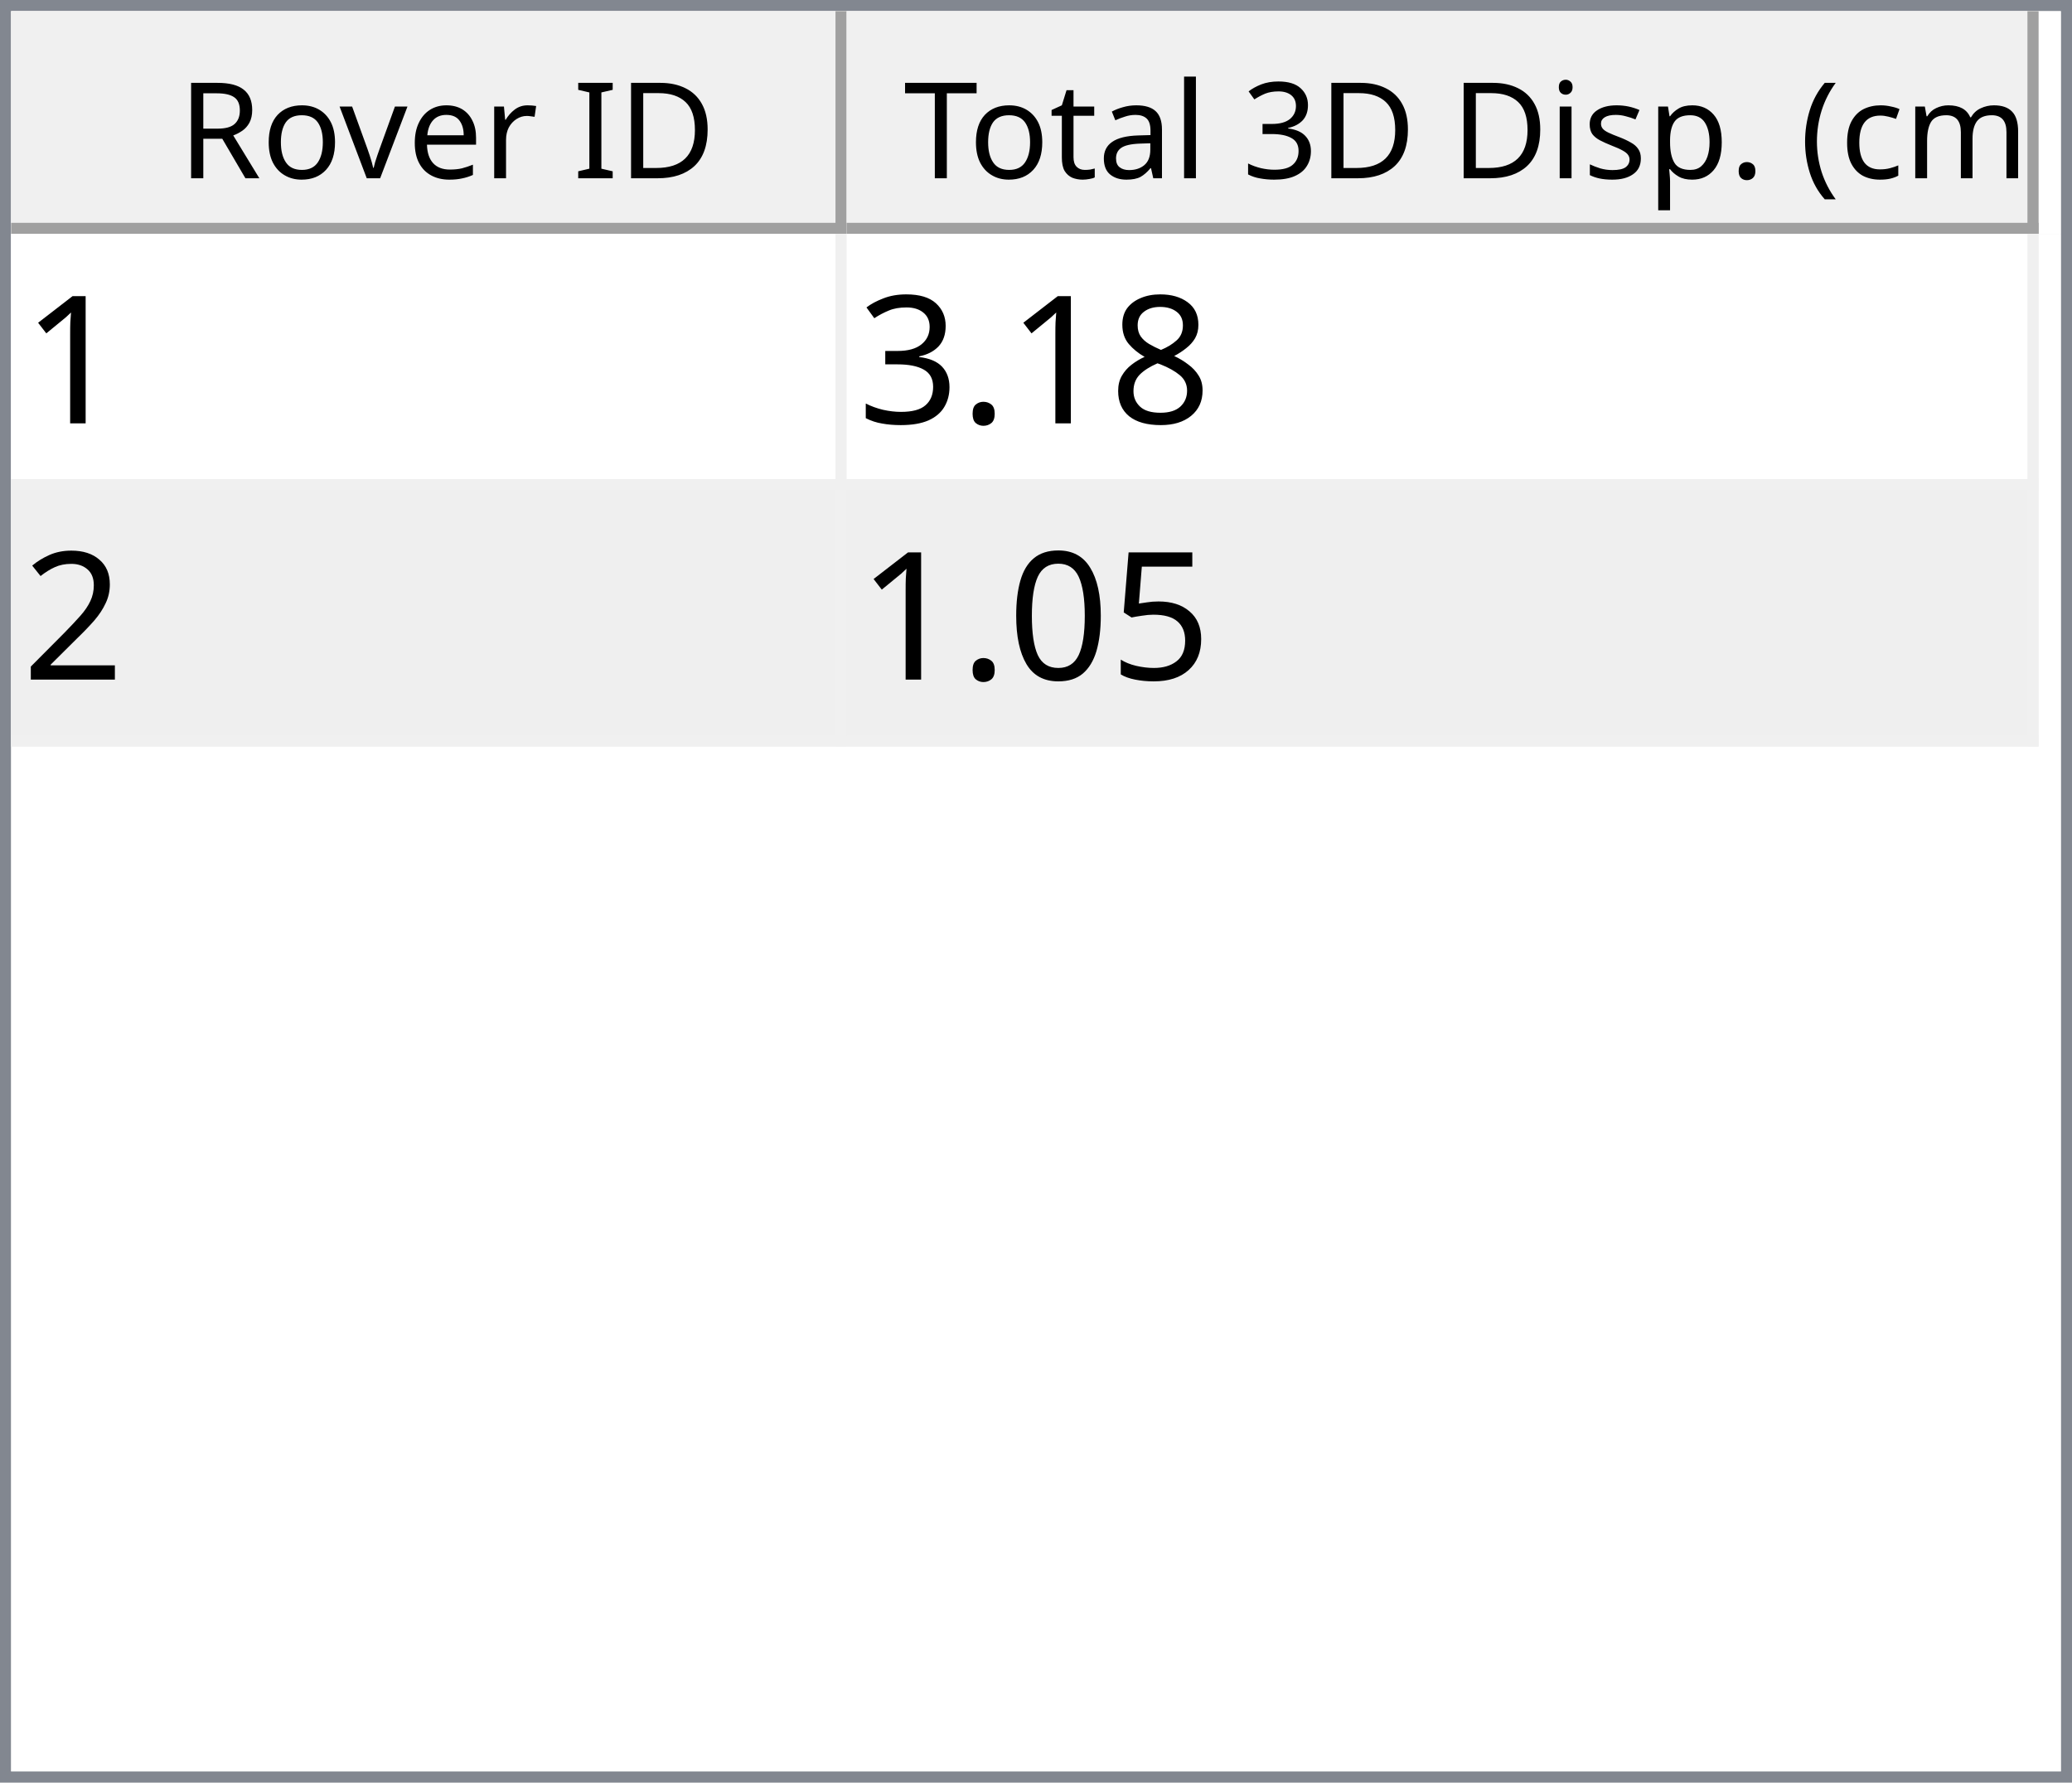
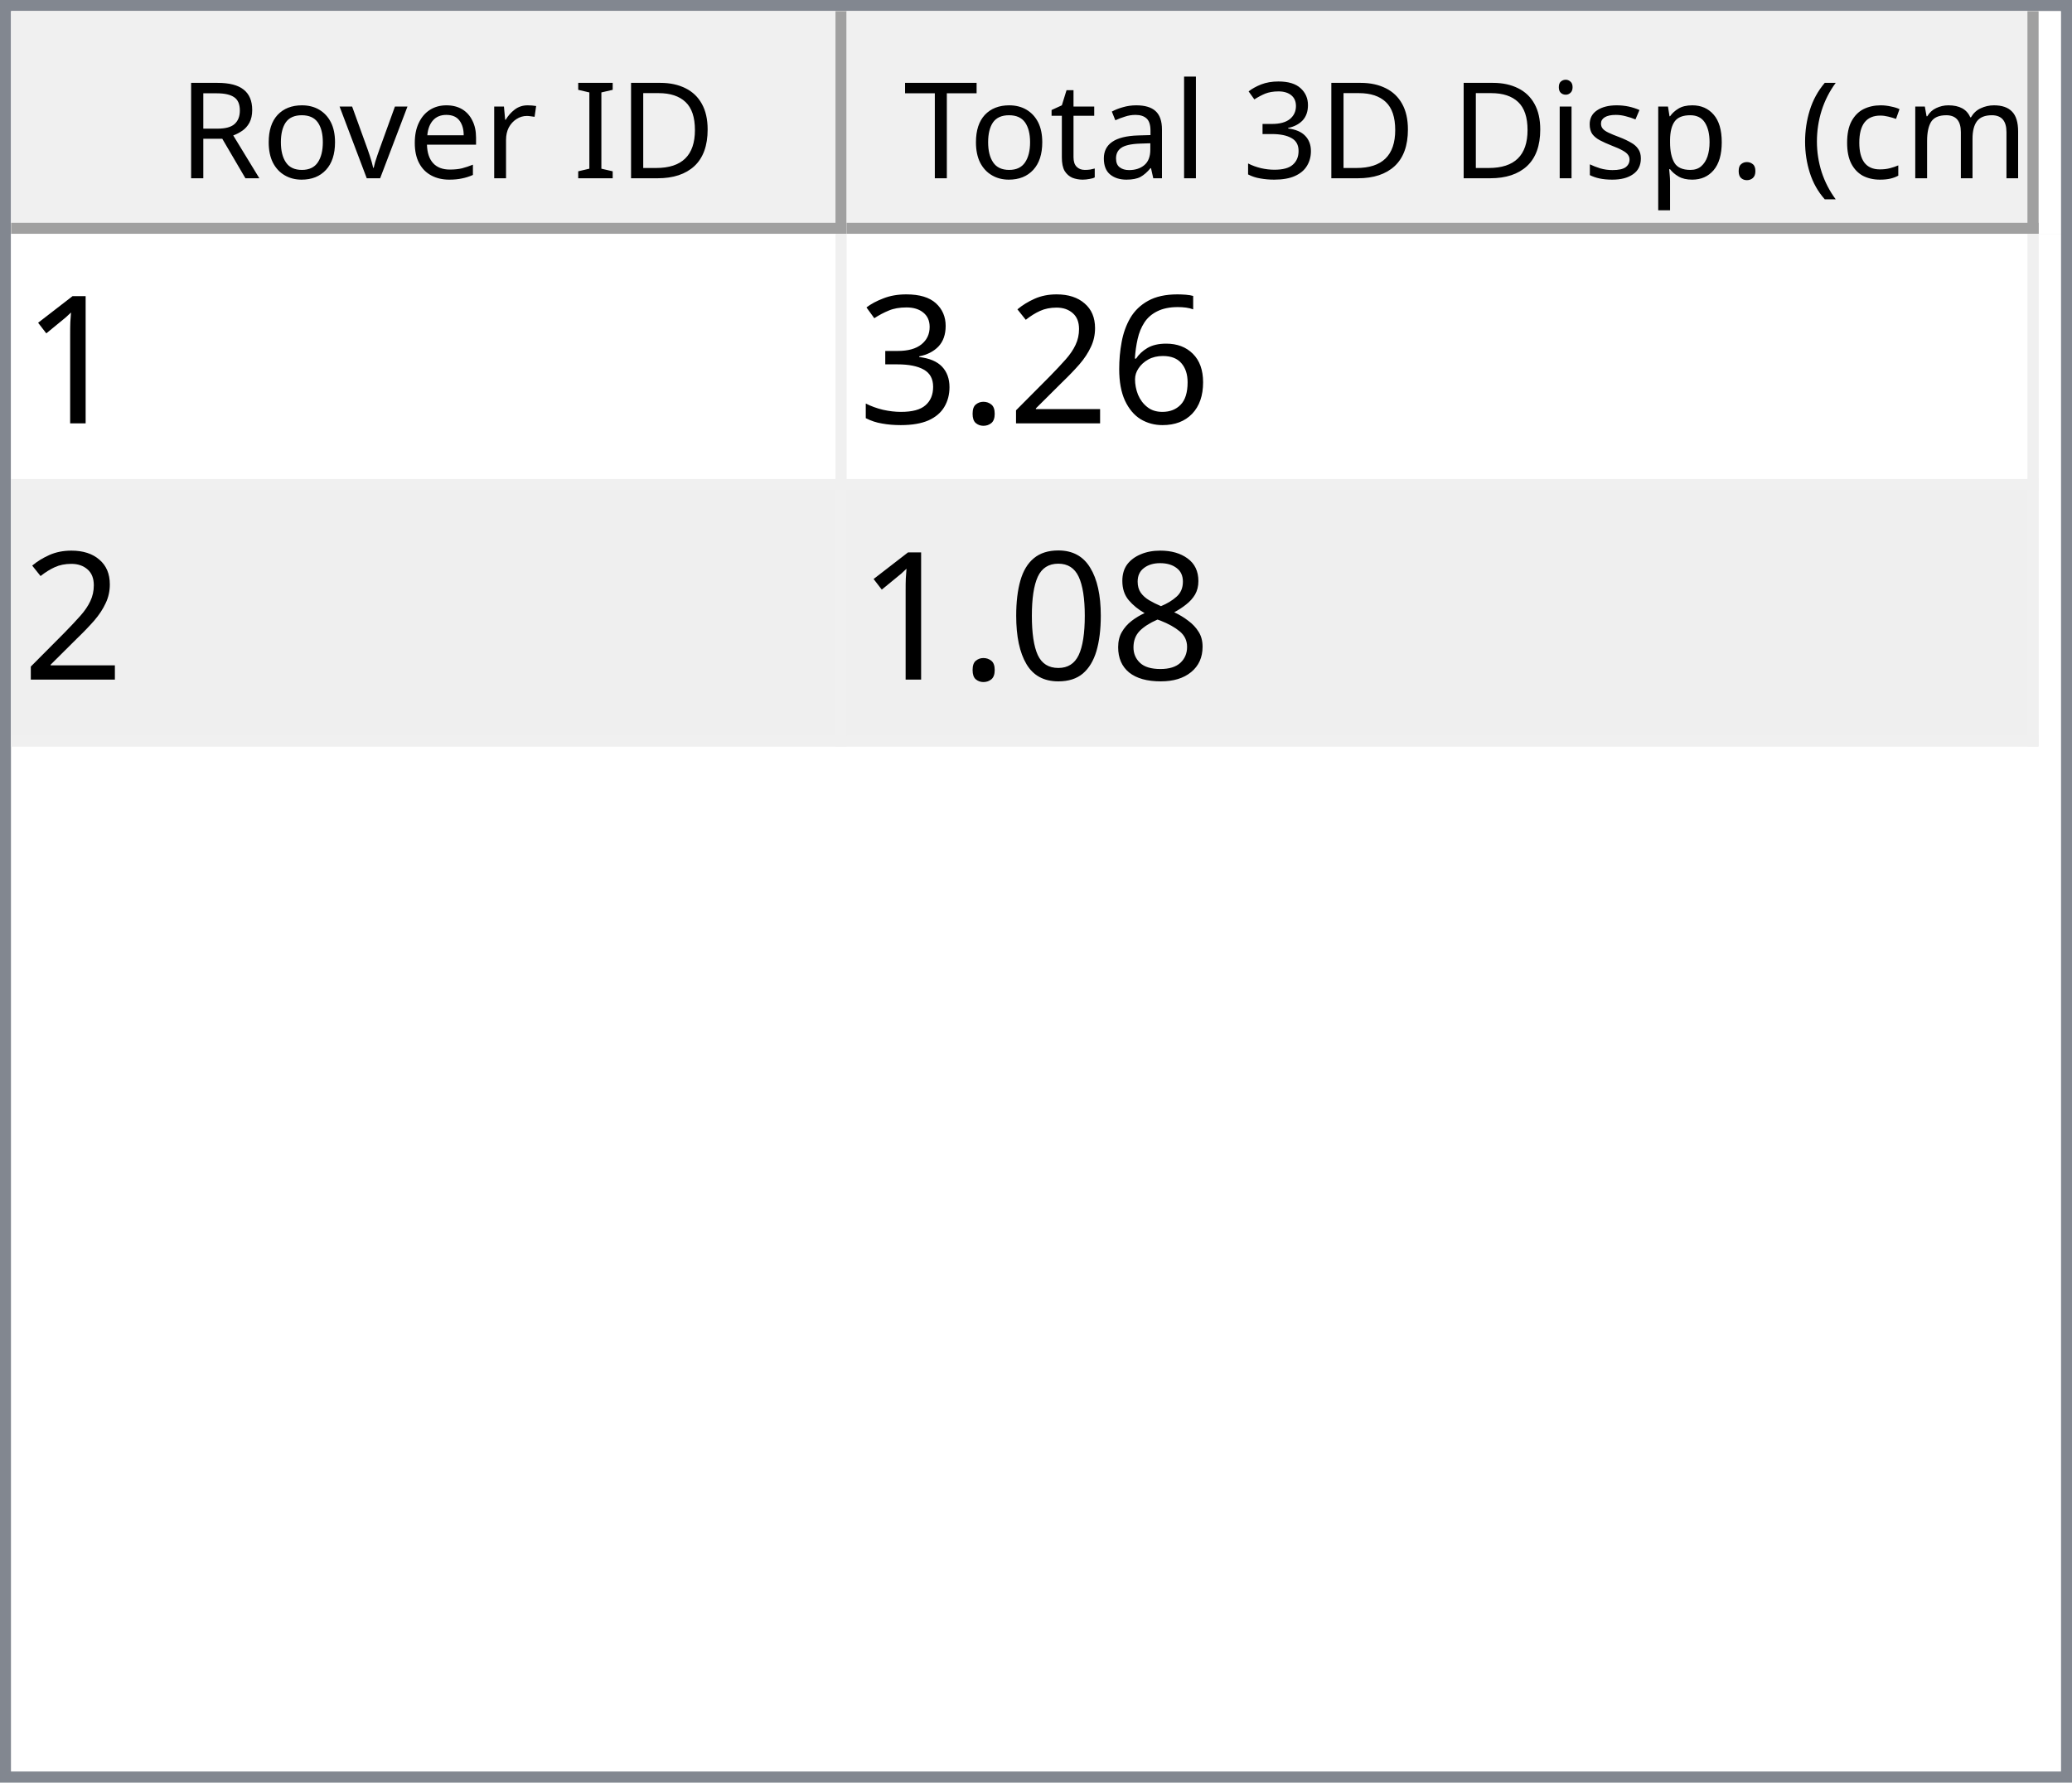
<svg xmlns="http://www.w3.org/2000/svg" style="fill-opacity:1; color-rendering:auto; color-interpolation:auto; text-rendering:auto; stroke:black; stroke-linecap:square; stroke-miterlimit:10; shape-rendering:auto; stroke-opacity:1; fill:black; stroke-dasharray:none; font-weight:normal; stroke-width:1; font-family:'Dialog'; font-style:normal; stroke-linejoin:miter; font-size:12px; stroke-dashoffset:0; image-rendering:auto;" width="186" height="160">
  <defs id="genericDefs" />
  <g>
    <defs id="defs1">
      <clipPath clipPathUnits="userSpaceOnUse" id="clipPath1">
        <path d="M0 0 L186 0 L186 160 L0 160 L0 0 Z" />
      </clipPath>
      <clipPath clipPathUnits="userSpaceOnUse" id="clipPath2">
        <path d="M0 0 L0 160 L186 160 L186 0 Z" />
      </clipPath>
      <clipPath clipPathUnits="userSpaceOnUse" id="clipPath3">
        <path d="M0 0 L0 20 L184 20 L184 0 Z" />
      </clipPath>
      <clipPath clipPathUnits="userSpaceOnUse" id="clipPath4">
        <path d="M0 0 L0 20 L75 20 L75 0 Z" />
      </clipPath>
      <clipPath clipPathUnits="userSpaceOnUse" id="clipPath5">
        <path d="M1 1 L1 19 L74 19 L74 1 Z" />
      </clipPath>
      <clipPath clipPathUnits="userSpaceOnUse" id="clipPath6">
        <path d="M0 0 L0 18 L73 18 L73 0 Z" />
      </clipPath>
      <clipPath clipPathUnits="userSpaceOnUse" id="clipPath7">
        <path d="M-0.5 -0.5 L-0.5 19.5 L74.5 19.5 L74.5 -0.5 Z" />
      </clipPath>
      <clipPath clipPathUnits="userSpaceOnUse" id="clipPath8">
        <path d="M0 0 L0 20 L107 20 L107 0 Z" />
      </clipPath>
      <clipPath clipPathUnits="userSpaceOnUse" id="clipPath9">
        <path d="M1 1 L1 19 L106 19 L106 1 Z" />
      </clipPath>
      <clipPath clipPathUnits="userSpaceOnUse" id="clipPath10">
        <path d="M0 0 L0 18 L105 18 L105 0 Z" />
      </clipPath>
      <clipPath clipPathUnits="userSpaceOnUse" id="clipPath11">
        <path d="M-0.5 -0.5 L-0.5 19.5 L106.5 19.5 L106.5 -0.5 Z" />
      </clipPath>
      <clipPath clipPathUnits="userSpaceOnUse" id="clipPath12">
        <path d="M0 0 L0 138 L184 138 L184 0 Z" />
      </clipPath>
      <clipPath clipPathUnits="userSpaceOnUse" id="clipPath13">
        <path d="M0 0 L0 46 L182 46 L182 0 Z" />
      </clipPath>
      <clipPath clipPathUnits="userSpaceOnUse" id="clipPath14">
        <path d="M-0.5 -0.5 L-0.5 45.5 L181.5 45.5 L181.5 -0.5 Z" />
      </clipPath>
      <clipPath clipPathUnits="userSpaceOnUse" id="clipPath15">
        <path d="M0 0 L0 22 L74 22 L74 0 Z" />
      </clipPath>
      <clipPath clipPathUnits="userSpaceOnUse" id="clipPath16">
        <path d="M0 0 L0 22 L106 22 L106 0 Z" />
      </clipPath>
      <font horiz-adv-x="64.551" id="font1">
        <font-face ascent="107.91" descent="25.098" units-per-em="100" style="font-style:normal; font-family:Segoe UI; font-weight:normal;" />
        <missing-glyph horiz-adv-x="64.551" d="M8.109 0 L8.109 68.266 L56.453 68.266 L56.453 0 L8.109 0 ZM15.328 7.234 L49.219 7.234 L49.219 61.031 L15.328 61.031 L15.328 7.234 Z" />
        <glyph unicode="D" horiz-adv-x="70.117" d="M9.188 0 L9.188 70.016 L28.516 70.016 Q65.531 70.016 65.531 35.891 Q65.531 19.672 55.25 9.836 Q44.969 0 27.734 0 L9.188 0 ZM17.391 62.594 L17.391 7.422 L27.828 7.422 Q41.609 7.422 49.273 14.797 Q56.938 22.172 56.938 35.688 Q56.938 62.594 28.328 62.594 L17.391 62.594 Z" />
        <glyph unicode="I" horiz-adv-x="26.611" d="M17.391 0 L9.188 0 L9.188 70.016 L17.391 70.016 L17.391 0 Z" />
        <glyph unicode=" " horiz-adv-x="27.393" d="" />
        <glyph unicode="r" horiz-adv-x="34.766" d="M34.188 41.891 Q32.078 43.5 28.125 43.5 Q23 43.5 19.555 38.672 Q16.109 33.844 16.109 25.484 L16.109 0 L8.109 0 L8.109 50 L16.109 50 L16.109 39.703 L16.312 39.703 Q18.016 44.969 21.531 47.922 Q25.047 50.875 29.391 50.875 Q32.516 50.875 34.188 50.203 L34.188 41.891 Z" />
        <glyph unicode="e" horiz-adv-x="52.295" d="M48.297 23 L12.984 23 Q13.188 14.656 17.484 10.109 Q21.781 5.562 29.297 5.562 Q37.75 5.562 44.828 11.141 L44.828 3.609 Q38.234 -1.172 27.391 -1.172 Q16.797 -1.172 10.742 5.641 Q4.688 12.453 4.688 24.812 Q4.688 36.469 11.305 43.82 Q17.922 51.172 27.734 51.172 Q37.547 51.172 42.922 44.828 Q48.297 38.484 48.297 27.203 L48.297 23 ZM40.094 29.781 Q40.047 36.719 36.75 40.578 Q33.453 44.438 27.594 44.438 Q21.922 44.438 17.969 40.383 Q14.016 36.328 13.094 29.781 L40.094 29.781 Z" />
        <glyph unicode="v" horiz-adv-x="47.9" d="M47.406 50 L27.484 0 L19.625 0 L0.688 50 L9.469 50 L22.172 13.672 Q23.578 9.672 23.922 6.688 L24.125 6.688 Q24.609 10.453 25.688 13.484 L38.969 50 L47.406 50 Z" />
        <glyph unicode="o" horiz-adv-x="58.594" d="M29 -1.172 Q17.922 -1.172 11.305 5.836 Q4.688 12.844 4.688 24.422 Q4.688 37.016 11.57 44.094 Q18.453 51.172 30.172 51.172 Q41.359 51.172 47.633 44.289 Q53.906 37.406 53.906 25.203 Q53.906 13.234 47.141 6.031 Q40.375 -1.172 29 -1.172 ZM29.594 44.438 Q21.875 44.438 17.383 39.188 Q12.891 33.938 12.891 24.703 Q12.891 15.828 17.43 10.695 Q21.969 5.562 29.594 5.562 Q37.359 5.562 41.531 10.594 Q45.703 15.625 45.703 24.906 Q45.703 34.281 41.531 39.359 Q37.359 44.438 29.594 44.438 Z" />
        <glyph unicode="R" horiz-adv-x="59.814" d="M59.375 0 L49.609 0 L37.891 19.625 Q36.281 22.359 34.766 24.289 Q33.25 26.219 31.664 27.438 Q30.078 28.656 28.25 29.219 Q26.422 29.781 24.125 29.781 L17.391 29.781 L17.391 0 L9.188 0 L9.188 70.016 L30.078 70.016 Q34.672 70.016 38.555 68.867 Q42.438 67.719 45.289 65.375 Q48.141 63.031 49.758 59.547 Q51.375 56.062 51.375 51.375 Q51.375 47.703 50.273 44.656 Q49.172 41.609 47.148 39.211 Q45.125 36.812 42.266 35.133 Q39.406 33.453 35.844 32.516 L35.844 32.328 Q37.594 31.547 38.891 30.547 Q40.188 29.547 41.359 28.18 Q42.531 26.812 43.68 25.078 Q44.828 23.344 46.234 21.047 L59.375 0 ZM17.391 62.594 L17.391 37.203 L28.516 37.203 Q31.594 37.203 34.203 38.133 Q36.812 39.062 38.719 40.797 Q40.625 42.531 41.703 45.047 Q42.781 47.562 42.781 50.688 Q42.781 56.297 39.141 59.445 Q35.5 62.594 28.609 62.594 L17.391 62.594 Z" />
        <glyph unicode=")" horiz-adv-x="30.176" d="M8.297 -15.922 L1.172 -15.922 Q16.406 2.344 16.406 26.812 Q16.406 51.469 1.078 70.016 L8.297 70.016 Q23.531 52.156 23.531 26.703 Q23.531 1.375 8.297 -15.922 Z" />
        <glyph unicode="m" horiz-adv-x="86.133" d="M79.109 0 L71.094 0 L71.094 28.719 Q71.094 37.016 68.531 40.727 Q65.969 44.438 59.906 44.438 Q54.781 44.438 51.195 39.75 Q47.609 35.062 47.609 28.516 L47.609 0 L39.594 0 L39.594 29.688 Q39.594 44.438 28.219 44.438 Q22.953 44.438 19.531 40.016 Q16.109 35.594 16.109 28.516 L16.109 0 L8.109 0 L8.109 50 L16.109 50 L16.109 42.094 L16.312 42.094 Q21.625 51.172 31.844 51.172 Q36.969 51.172 40.773 48.312 Q44.578 45.453 46 40.828 Q51.562 51.172 62.594 51.172 Q79.109 51.172 79.109 30.812 L79.109 0 Z" />
        <glyph unicode="c" horiz-adv-x="46.191" d="M42.188 2.297 Q36.422 -1.172 28.516 -1.172 Q17.828 -1.172 11.258 5.789 Q4.688 12.75 4.688 23.828 Q4.688 36.188 11.766 43.68 Q18.844 51.172 30.672 51.172 Q37.25 51.172 42.281 48.734 L42.281 40.531 Q36.719 44.438 30.375 44.438 Q22.703 44.438 17.797 38.945 Q12.891 33.453 12.891 24.516 Q12.891 15.719 17.508 10.641 Q22.125 5.562 29.891 5.562 Q36.422 5.562 42.188 9.906 L42.188 2.297 Z" />
        <glyph unicode="(" horiz-adv-x="30.176" d="M29.109 -15.922 L21.969 -15.922 Q6.844 1.375 6.844 26.703 Q6.844 52.156 21.969 70.016 L29.203 70.016 Q13.875 51.469 13.875 26.812 Q13.875 2.344 29.109 -15.922 Z" />
        <glyph unicode="." horiz-adv-x="21.68" d="M10.891 -1.078 Q8.641 -1.078 7.055 0.539 Q5.469 2.156 5.469 4.391 Q5.469 6.641 7.055 8.273 Q8.641 9.906 10.891 9.906 Q13.188 9.906 14.797 8.273 Q16.406 6.641 16.406 4.391 Q16.406 2.156 14.797 0.539 Q13.188 -1.078 10.891 -1.078 Z" />
        <glyph unicode="p" horiz-adv-x="58.789" d="M16.312 7.234 L16.109 7.234 L16.109 -23 L8.109 -23 L8.109 50 L16.109 50 L16.109 41.219 L16.312 41.219 Q22.219 51.172 33.594 51.172 Q43.266 51.172 48.688 44.461 Q54.109 37.75 54.109 26.469 Q54.109 13.922 48 6.375 Q41.891 -1.172 31.297 -1.172 Q21.578 -1.172 16.312 7.234 ZM16.109 27.391 L16.109 20.406 Q16.109 14.203 20.141 9.883 Q24.172 5.562 30.375 5.562 Q37.641 5.562 41.773 11.133 Q45.906 16.703 45.906 26.609 Q45.906 34.969 42.047 39.703 Q38.188 44.438 31.594 44.438 Q24.609 44.438 20.359 39.578 Q16.109 34.719 16.109 27.391 Z" />
        <glyph unicode="s" horiz-adv-x="42.432" d="M5.078 1.812 L5.078 10.406 Q11.625 5.562 19.484 5.562 Q30.031 5.562 30.031 12.594 Q30.031 14.594 29.125 15.992 Q28.219 17.391 26.68 18.461 Q25.141 19.531 23.07 20.383 Q21 21.234 18.609 22.172 Q15.281 23.484 12.766 24.828 Q10.25 26.172 8.57 27.859 Q6.891 29.547 6.031 31.695 Q5.172 33.844 5.172 36.719 Q5.172 40.234 6.789 42.945 Q8.406 45.656 11.086 47.484 Q13.766 49.312 17.211 50.242 Q20.656 51.172 24.312 51.172 Q30.812 51.172 35.938 48.922 L35.938 40.828 Q30.422 44.438 23.25 44.438 Q21 44.438 19.195 43.922 Q17.391 43.406 16.094 42.477 Q14.797 41.547 14.086 40.258 Q13.375 38.969 13.375 37.406 Q13.375 35.453 14.086 34.133 Q14.797 32.812 16.164 31.789 Q17.531 30.766 19.484 29.938 Q21.438 29.109 23.922 28.125 Q27.25 26.859 29.883 25.516 Q32.516 24.172 34.375 22.484 Q36.234 20.797 37.234 18.602 Q38.234 16.406 38.234 13.375 Q38.234 9.672 36.602 6.938 Q34.969 4.203 32.234 2.398 Q29.5 0.594 25.93 -0.289 Q22.359 -1.172 18.453 -1.172 Q10.75 -1.172 5.078 1.812 Z" />
        <glyph unicode="i" horiz-adv-x="24.219" d="M12.203 62.703 Q10.062 62.703 8.547 64.164 Q7.031 65.625 7.031 67.875 Q7.031 70.125 8.547 71.609 Q10.062 73.094 12.203 73.094 Q14.406 73.094 15.945 71.609 Q17.484 70.125 17.484 67.875 Q17.484 65.719 15.945 64.211 Q14.406 62.703 12.203 62.703 ZM16.109 0 L8.109 0 L8.109 50 L16.109 50 L16.109 0 Z" />
        <glyph unicode="3" horiz-adv-x="53.906" d="M46.531 19.828 Q46.531 15.094 44.75 11.211 Q42.969 7.328 39.719 4.57 Q36.469 1.812 31.93 0.297 Q27.391 -1.219 21.922 -1.219 Q11.922 -1.219 6 2.594 L6 11.188 Q13.094 5.609 22.219 5.609 Q25.875 5.609 28.828 6.539 Q31.781 7.469 33.906 9.227 Q36.031 10.984 37.18 13.477 Q38.328 15.969 38.328 19.094 Q38.328 32.812 18.797 32.812 L12.984 32.812 L12.984 39.594 L18.5 39.594 Q35.797 39.594 35.797 52.484 Q35.797 64.406 22.609 64.406 Q15.188 64.406 8.688 59.422 L8.688 67.188 Q15.375 71.188 24.609 71.188 Q29 71.188 32.57 69.969 Q36.141 68.75 38.68 66.555 Q41.219 64.359 42.609 61.281 Q44 58.203 44 54.5 Q44 40.672 30.031 36.719 L30.031 36.531 Q33.594 36.141 36.625 34.797 Q39.656 33.453 41.852 31.305 Q44.047 29.156 45.289 26.25 Q46.531 23.344 46.531 19.828 Z" />
        <glyph unicode="l" horiz-adv-x="24.219" d="M16.109 0 L8.109 0 L8.109 74.031 L16.109 74.031 L16.109 0 Z" />
        <glyph unicode="a" horiz-adv-x="50.879" d="M43.891 0 L35.891 0 L35.891 7.812 L35.688 7.812 Q30.469 -1.172 20.312 -1.172 Q12.844 -1.172 8.617 2.781 Q4.391 6.734 4.391 13.281 Q4.391 27.297 20.906 29.594 L35.891 31.688 Q35.891 44.438 25.594 44.438 Q16.547 44.438 9.281 38.281 L9.281 46.484 Q16.656 51.172 26.266 51.172 Q43.891 51.172 43.891 32.516 L43.891 0 ZM35.891 25.297 L23.828 23.641 Q18.266 22.859 15.43 20.875 Q12.594 18.891 12.594 13.875 Q12.594 10.203 15.211 7.883 Q17.828 5.562 22.172 5.562 Q28.125 5.562 32.008 9.742 Q35.891 13.922 35.891 20.312 L35.891 25.297 Z" />
        <glyph unicode="t" horiz-adv-x="33.887" d="M31.297 0.484 Q28.469 -1.078 23.828 -1.078 Q10.688 -1.078 10.688 13.578 L10.688 43.172 L2.094 43.172 L2.094 50 L10.688 50 L10.688 62.203 L18.703 64.797 L18.703 50 L31.297 50 L31.297 43.172 L18.703 43.172 L18.703 14.984 Q18.703 9.969 20.414 7.82 Q22.125 5.672 26.078 5.672 Q29.109 5.672 31.297 7.328 L31.297 0.484 Z" />
        <glyph unicode="T" horiz-adv-x="52.393" d="M50.594 62.594 L30.375 62.594 L30.375 0 L22.172 0 L22.172 62.594 L2 62.594 L2 70.016 L50.594 70.016 L50.594 62.594 Z" />
      </font>
      <font horiz-adv-x="75.0" id="font2">
        <font-face ascent="100.537" descent="21.973" units-per-em="100" style="font-style:normal; font-family:sans-serif; font-weight:normal;" />
        <missing-glyph horiz-adv-x="75.0" d="M12.5 0 L12.5 62.5 L62.5 62.5 L62.5 0 L12.5 0 ZM14.062 1.562 L60.938 1.562 L60.938 60.938 L14.062 60.938 L14.062 1.562 Z" />
        <glyph unicode="1" horiz-adv-x="55.615" d="M37.25 0 L28.469 0 L28.469 56 Q25.297 52.984 20.141 49.953 Q14.984 46.922 10.891 45.406 L10.891 53.906 Q18.266 57.375 23.781 62.305 Q29.297 67.234 31.594 71.875 L37.25 71.875 L37.25 0 Z" />
-         <glyph unicode="8" horiz-adv-x="55.615" d="M17.672 38.812 Q12.203 40.828 9.57 44.539 Q6.938 48.25 6.938 53.422 Q6.938 61.234 12.555 66.555 Q18.172 71.875 27.484 71.875 Q36.859 71.875 42.578 66.43 Q48.297 60.984 48.297 53.172 Q48.297 48.188 45.68 44.508 Q43.062 40.828 37.75 38.812 Q44.344 36.672 47.781 31.883 Q51.219 27.094 51.219 20.453 Q51.219 11.281 44.727 5.031 Q38.234 -1.219 27.641 -1.219 Q17.047 -1.219 10.547 5.055 Q4.047 11.328 4.047 20.703 Q4.047 27.688 7.594 32.398 Q11.141 37.109 17.672 38.812 ZM15.922 53.719 Q15.922 48.641 19.195 45.414 Q22.469 42.188 27.688 42.188 Q32.766 42.188 36.016 45.383 Q39.266 48.578 39.266 53.219 Q39.266 58.062 35.914 61.359 Q32.562 64.656 27.594 64.656 Q22.562 64.656 19.242 61.43 Q15.922 58.203 15.922 53.719 ZM13.094 20.656 Q13.094 16.891 14.875 13.375 Q16.656 9.859 20.172 7.93 Q23.688 6 27.734 6 Q34.031 6 38.133 10.055 Q42.234 14.109 42.234 20.359 Q42.234 26.703 38.016 30.859 Q33.797 35.016 27.438 35.016 Q21.234 35.016 17.164 30.914 Q13.094 26.812 13.094 20.656 Z" />
+         <glyph unicode="6" horiz-adv-x="55.615" d="M49.75 54.047 L41.016 53.375 Q39.844 58.547 37.703 60.891 Q34.125 64.656 28.906 64.656 Q24.703 64.656 21.531 62.312 Q17.391 59.281 14.992 53.469 Q12.594 47.656 12.5 36.922 Q15.672 41.75 20.266 44.094 Q24.859 46.438 29.891 46.438 Q38.672 46.438 44.852 39.969 Q51.031 33.5 51.031 23.25 Q51.031 16.5 48.125 10.719 Q45.219 4.938 40.141 1.859 Q35.062 -1.219 28.609 -1.219 Q17.625 -1.219 10.695 6.859 Q3.766 14.938 3.766 33.5 Q3.766 54.25 11.422 63.672 Q18.109 71.875 29.438 71.875 Q37.891 71.875 43.289 67.141 Q48.688 62.406 49.75 54.047 ZM13.875 23.188 Q13.875 18.656 15.797 14.508 Q17.719 10.359 21.188 8.18 Q24.656 6 28.469 6 Q34.031 6 38.039 10.492 Q42.047 14.984 42.047 22.703 Q42.047 30.125 38.086 34.398 Q34.125 38.672 28.125 38.672 Q22.172 38.672 18.023 34.398 Q13.875 30.125 13.875 23.188 Z" />
+         <glyph unicode="2" horiz-adv-x="55.615" d="M50.344 8.453 L50.344 0 L3.031 0 Q2.938 3.172 4.047 6.109 Q5.859 10.938 9.836 15.625 Q13.812 20.312 21.344 26.469 Q33.016 36.031 37.117 41.625 Q41.219 47.219 41.219 52.203 Q41.219 57.422 37.477 61.008 Q33.734 64.594 27.734 64.594 Q21.391 64.594 17.578 60.789 Q13.766 56.984 13.719 50.25 L4.688 51.172 Q5.609 61.281 11.664 66.578 Q17.719 71.875 27.938 71.875 Q38.234 71.875 44.242 66.164 Q50.25 60.453 50.25 52 Q50.25 47.703 48.492 43.555 Q46.734 39.406 42.656 34.812 Q38.578 30.219 29.109 22.219 Q21.188 15.578 18.945 13.211 Q16.703 10.844 15.234 8.453 L50.344 8.453 Z" />
        <glyph unicode="." horiz-adv-x="27.783" d="M9.078 0 L9.078 10.016 L19.094 10.016 L19.094 0 L9.078 0 Z" />
        <glyph unicode="3" horiz-adv-x="55.615" d="M4.203 18.891 L12.984 20.062 Q14.5 12.594 18.141 9.297 Q21.781 6 27 6 Q33.203 6 37.477 10.297 Q41.75 14.594 41.75 20.953 Q41.75 27 37.797 30.93 Q33.844 34.859 27.734 34.859 Q25.25 34.859 21.531 33.891 L22.516 41.609 Q23.391 41.5 23.922 41.5 Q29.547 41.5 34.039 44.43 Q38.531 47.359 38.531 53.469 Q38.531 58.297 35.258 61.477 Q31.984 64.656 26.812 64.656 Q21.688 64.656 18.266 61.43 Q14.844 58.203 13.875 51.766 L5.078 53.328 Q6.688 62.156 12.398 67.016 Q18.109 71.875 26.609 71.875 Q32.469 71.875 37.398 69.359 Q42.328 66.844 44.945 62.5 Q47.562 58.156 47.562 53.266 Q47.562 48.641 45.07 44.828 Q42.578 41.016 37.703 38.766 Q44.047 37.312 47.562 32.695 Q51.078 28.078 51.078 21.141 Q51.078 11.766 44.242 5.25 Q37.406 -1.266 26.953 -1.266 Q17.531 -1.266 11.305 4.352 Q5.078 9.969 4.203 18.891 Z" />
-         <glyph unicode="2" horiz-adv-x="55.615" d="M50.344 8.453 L50.344 0 L3.031 0 Q2.938 3.172 4.047 6.109 Q5.859 10.938 9.836 15.625 Q13.812 20.312 21.344 26.469 Q33.016 36.031 37.117 41.625 Q41.219 47.219 41.219 52.203 Q41.219 57.422 37.477 61.008 Q33.734 64.594 27.734 64.594 Q21.391 64.594 17.578 60.789 Q13.766 56.984 13.719 50.25 L4.688 51.172 Q5.609 61.281 11.664 66.578 Q17.719 71.875 27.938 71.875 Q38.234 71.875 44.242 66.164 Q50.25 60.453 50.25 52 Q50.25 47.703 48.492 43.555 Q46.734 39.406 42.656 34.812 Q38.578 30.219 29.109 22.219 Q21.188 15.578 18.945 13.211 Q16.703 10.844 15.234 8.453 L50.344 8.453 Z" />
-         <glyph unicode="5" horiz-adv-x="55.615" d="M4.156 18.75 L13.375 19.531 Q14.406 12.797 18.141 9.398 Q21.875 6 27.156 6 Q33.5 6 37.891 10.789 Q42.281 15.578 42.281 23.484 Q42.281 31 38.062 35.352 Q33.844 39.703 27 39.703 Q22.75 39.703 19.336 37.773 Q15.922 35.844 13.969 32.766 L5.719 33.844 L12.641 70.609 L48.25 70.609 L48.25 62.203 L19.672 62.203 L15.828 42.969 Q22.266 47.469 29.344 47.469 Q38.719 47.469 45.164 40.969 Q51.609 34.469 51.609 24.266 Q51.609 14.547 45.953 7.469 Q39.062 -1.219 27.156 -1.219 Q17.391 -1.219 11.211 4.25 Q5.031 9.719 4.156 18.75 Z" />
+         <glyph unicode="8" horiz-adv-x="55.615" d="M17.672 38.812 Q12.203 40.828 9.57 44.539 Q6.938 48.25 6.938 53.422 Q6.938 61.234 12.555 66.555 Q18.172 71.875 27.484 71.875 Q36.859 71.875 42.578 66.43 Q48.297 60.984 48.297 53.172 Q48.297 48.188 45.68 44.508 Q43.062 40.828 37.75 38.812 Q44.344 36.672 47.781 31.883 Q51.219 27.094 51.219 20.453 Q51.219 11.281 44.727 5.031 Q38.234 -1.219 27.641 -1.219 Q17.047 -1.219 10.547 5.055 Q4.047 11.328 4.047 20.703 Q4.047 27.688 7.594 32.398 Q11.141 37.109 17.672 38.812 ZM15.922 53.719 Q15.922 48.641 19.195 45.414 Q22.469 42.188 27.688 42.188 Q32.766 42.188 36.016 45.383 Q39.266 48.578 39.266 53.219 Q39.266 58.062 35.914 61.359 Q32.562 64.656 27.594 64.656 Q22.562 64.656 19.242 61.43 Q15.922 58.203 15.922 53.719 ZM13.094 20.656 Q13.094 16.891 14.875 13.375 Q16.656 9.859 20.172 7.93 Q23.688 6 27.734 6 Q34.031 6 38.133 10.055 Q42.234 14.109 42.234 20.359 Q42.234 26.703 38.016 30.859 Q33.797 35.016 27.438 35.016 Q21.234 35.016 17.164 30.914 Q13.094 26.812 13.094 20.656 Z" />
        <glyph unicode="0" horiz-adv-x="55.615" d="M4.156 35.297 Q4.156 48 6.766 55.742 Q9.375 63.484 14.523 67.68 Q19.672 71.875 27.484 71.875 Q33.25 71.875 37.594 69.555 Q41.938 67.234 44.773 62.867 Q47.609 58.5 49.219 52.227 Q50.828 45.953 50.828 35.297 Q50.828 22.703 48.242 14.969 Q45.656 7.234 40.508 3.008 Q35.359 -1.219 27.484 -1.219 Q17.141 -1.219 11.234 6.203 Q4.156 15.141 4.156 35.297 ZM13.188 35.297 Q13.188 17.672 17.312 11.836 Q21.438 6 27.484 6 Q33.547 6 37.672 11.859 Q41.797 17.719 41.797 35.297 Q41.797 52.984 37.672 58.789 Q33.547 64.594 27.391 64.594 Q21.344 64.594 17.719 59.469 Q13.188 52.938 13.188 35.297 Z" />
      </font>
    </defs>
    <g style="fill:white; stroke:white;">
      <rect x="0" y="0" width="186" style="clip-path:url(#clipPath1); stroke:none;" height="160" />
    </g>
    <g style="fill:white; text-rendering:optimizeSpeed; color-rendering:optimizeSpeed; image-rendering:optimizeSpeed; shape-rendering:crispEdges; stroke:white; color-interpolation:sRGB;">
      <rect x="0" width="186" height="160" y="0" style="stroke:none;" />
      <path style="stroke:none;" d="M0 160 L186 160 L186 0 L0 0 Z" />
    </g>
    <g style="fill:rgb(240,240,240); font-family:'Segoe UI'; stroke:rgb(240,240,240);">
      <rect x="0" y="0" width="186" style="clip-path:url(#clipPath2); stroke:none;" height="160" />
    </g>
    <g style="fill:rgb(130,135,144); font-family:'Segoe UI'; stroke:rgb(130,135,144);">
      <path d="M0 0 L186 0 L186 160 L0 160 L0 0 ZM1 1 L185 1 L185 159 L1 159 L1 1 Z" style="fill-rule:evenodd; clip-path:url(#clipPath2); stroke:none;" />
    </g>
    <g style="fill:white; font-family:'Segoe UI'; stroke:white;" transform="translate(1,1)">
      <rect x="0" y="0" width="184" style="clip-path:url(#clipPath3); stroke:none;" height="20" />
    </g>
    <g style="fill:rgb(240,240,240); font-family:'Segoe UI'; stroke:rgb(240,240,240);" transform="translate(1,1)">
      <rect x="0" y="0" width="75" style="clip-path:url(#clipPath4); stroke:none;" height="20" />
    </g>
    <g style="font-family:'Segoe UI';" transform="translate(2,2)">
      <text x="14" xml:space="preserve" y="14" style="clip-path:url(#clipPath6); stroke:none;">Rover ID</text>
    </g>
    <g style="fill:rgb(160,160,160); font-family:'Segoe UI'; stroke:rgb(160,160,160); stroke-linejoin:bevel;" transform="translate(1.5,1.5)">
      <line x1="74" x2="74" y1="0" style="fill:none; clip-path:url(#clipPath7);" y2="19" />
    </g>
    <g style="fill:rgb(160,160,160); font-family:'Segoe UI'; stroke:rgb(160,160,160); stroke-linejoin:bevel;" transform="matrix(1,0,0,1,1,1) translate(0.5,0.5)">
      <line x1="0" x2="74" y1="19" style="fill:none; clip-path:url(#clipPath7);" y2="19" />
    </g>
    <g style="fill:rgb(240,240,240); font-family:'Segoe UI'; stroke:rgb(240,240,240);" transform="translate(76,1)">
      <rect x="0" y="0" width="107" style="clip-path:url(#clipPath8); stroke:none;" height="20" />
    </g>
    <g style="font-family:'Segoe UI';" transform="translate(77,2)">
      <text x="1" xml:space="preserve" y="14" style="clip-path:url(#clipPath10); stroke:none;"> Total 3D Disp. (cm)</text>
    </g>
    <g style="fill:rgb(160,160,160); font-family:'Segoe UI'; stroke:rgb(160,160,160); stroke-linejoin:bevel;" transform="translate(76.5,1.5)">
      <line x1="106" x2="106" y1="0" style="fill:none; clip-path:url(#clipPath11);" y2="19" />
    </g>
    <g style="fill:rgb(160,160,160); font-family:'Segoe UI'; stroke:rgb(160,160,160); stroke-linejoin:bevel;" transform="matrix(1,0,0,1,76,1) translate(0.5,0.5)">
      <line x1="0" x2="106" y1="19" style="fill:none; clip-path:url(#clipPath11);" y2="19" />
    </g>
    <g style="fill:white; font-family:'Segoe UI'; stroke:white;" transform="translate(1,21)">
      <rect x="0" y="0" width="184" style="clip-path:url(#clipPath12); stroke:none;" height="138" />
    </g>
    <g style="fill:rgb(240,240,240); font-size:16px; font-family:sans-serif; stroke:rgb(240,240,240);" transform="translate(1,21)">
      <rect x="0" y="0" width="182" style="clip-path:url(#clipPath13); stroke:none;" height="46" />
      <line transform="translate(0.5,0.5)" x1="0" x2="181" y1="22" style="clip-path:url(#clipPath14); fill:none; stroke-linejoin:bevel;" y2="22" />
    </g>
    <g transform="matrix(1,0,0,1,1,21) translate(0.5,0.5)" style="fill:rgb(240,240,240); font-size:16px; font-family:sans-serif; stroke:rgb(240,240,240); stroke-linejoin:bevel;">
      <line x1="0" x2="181" y1="45" style="fill:none; clip-path:url(#clipPath14);" y2="45" />
    </g>
    <g transform="matrix(1,0,0,1,1,21) translate(0.5,0.5)" style="fill:rgb(240,240,240); font-size:16px; font-family:sans-serif; stroke:rgb(240,240,240); stroke-linejoin:bevel;">
      <line x1="74" x2="74" y1="0" style="fill:none; clip-path:url(#clipPath14);" y2="45" />
    </g>
    <g transform="matrix(1,0,0,1,1,21) translate(0.5,0.5)" style="fill:rgb(240,240,240); font-size:16px; font-family:sans-serif; stroke:rgb(240,240,240); stroke-linejoin:bevel;">
      <line x1="181" x2="181" y1="0" style="fill:none; clip-path:url(#clipPath14);" y2="45" />
    </g>
    <g style="fill:white; font-size:16px; font-family:sans-serif; stroke:white;" transform="matrix(1,0,0,1,1,21)">
      <rect x="0" y="0" width="74" style="clip-path:url(#clipPath15); stroke:none;" height="22" />
      <text x="1" y="17" style="fill:black; clip-path:url(#clipPath15); stroke:none;" xml:space="preserve">1</text>
    </g>
    <g style="fill:white; font-size:16px; font-family:sans-serif; stroke:white;" transform="matrix(1,0,0,1,1,21) translate(75,0)">
      <rect x="0" y="0" width="106" style="clip-path:url(#clipPath16); stroke:none;" height="22" />
-       <text x="1" y="17" style="fill:black; clip-path:url(#clipPath16); stroke:none;" xml:space="preserve">3.18</text>
+       <text x="1" y="17" style="fill:black; clip-path:url(#clipPath16); stroke:none;" xml:space="preserve">3.26</text>
    </g>
    <g style="fill:rgb(239,239,239); font-size:16px; font-family:sans-serif; stroke:rgb(239,239,239);" transform="matrix(1,0,0,1,1,21) translate(0,23)">
      <rect x="0" y="0" width="74" style="clip-path:url(#clipPath15); stroke:none;" height="22" />
      <text x="1" y="17" style="fill:black; clip-path:url(#clipPath15); stroke:none;" xml:space="preserve">2</text>
    </g>
    <g style="fill:rgb(239,239,239); font-size:16px; font-family:sans-serif; stroke:rgb(239,239,239);" transform="matrix(1,0,0,1,1,21) translate(75,23)">
      <rect x="0" y="0" width="106" style="clip-path:url(#clipPath16); stroke:none;" height="22" />
-       <text x="1" y="17" style="fill:black; clip-path:url(#clipPath16); stroke:none;" xml:space="preserve">1.05</text>
+       <text x="1" y="17" style="fill:black; clip-path:url(#clipPath16); stroke:none;" xml:space="preserve">1.08</text>
    </g>
  </g>
</svg>
